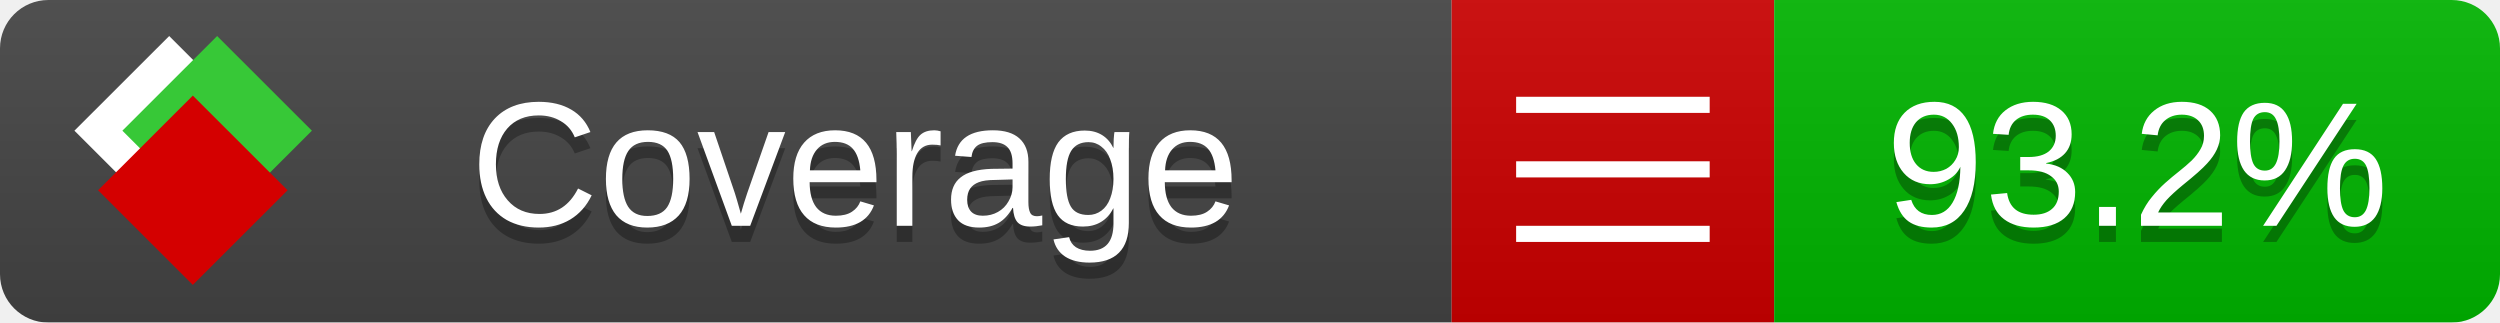
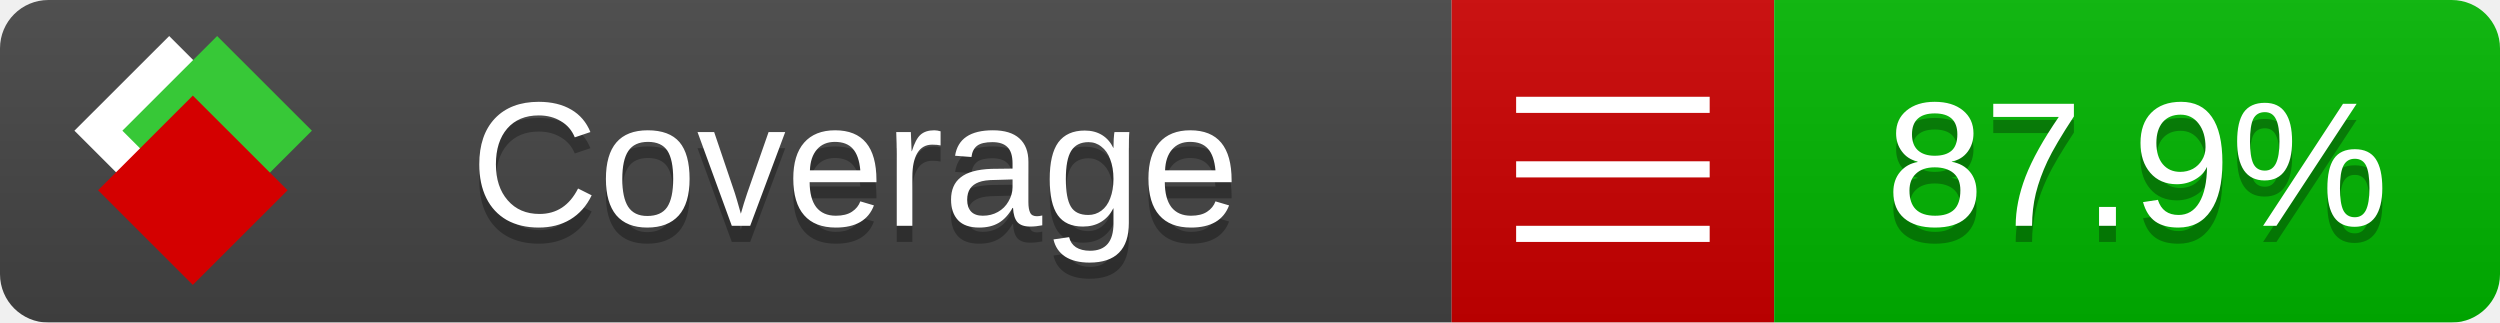
<svg xmlns="http://www.w3.org/2000/svg" xmlns:xlink="http://www.w3.org/1999/xlink" width="155" height="20">
  <style type="text/css">
          
            @keyframes fade1 {
                0% { visibility: visible; opacity: 1; }
               27% { visibility: visible; opacity: 1; }
               33% { visibility: hidden; opacity: 0; }
               60% { visibility: hidden; opacity: 0; }
               66% { visibility: hidden; opacity: 0; }
               93% { visibility: hidden; opacity: 0; }
              100% { visibility: visible; opacity: 1; }
            }
            @keyframes fade2 {
                0% { visibility: hidden; opacity: 0; }
               27% { visibility: hidden; opacity: 0; }
               33% { visibility: visible; opacity: 1; }
               60% { visibility: visible; opacity: 1; }
               66% { visibility: hidden; opacity: 0; }
               93% { visibility: hidden; opacity: 0; }
              100% { visibility: hidden; opacity: 0; }
            }
            @keyframes fade3 {
                0% { visibility: hidden; opacity: 0; }
               27% { visibility: hidden; opacity: 0; }
               33% { visibility: hidden; opacity: 0; }
               60% { visibility: hidden; opacity: 0; }
               66% { visibility: visible; opacity: 1; }
               93% { visibility: visible; opacity: 1; }
              100% { visibility: hidden; opacity: 0; }
            }
            .linecoverage {
                animation-duration: 15s;
                animation-name: fade1;
                animation-iteration-count: infinite;
            }
            .branchcoverage {
                animation-duration: 15s;
                animation-name: fade2;
                animation-iteration-count: infinite;
            }
            .methodcoverage {
                animation-duration: 15s;
                animation-name: fade3;
                animation-iteration-count: infinite;
            }
          
    </style>
  <defs>
    <linearGradient id="gradient" x2="0" y2="100%">
      <stop offset="0" stop-color="#bbb" stop-opacity=".1" />
      <stop offset="1" stop-opacity=".1" />
    </linearGradient>
    <linearGradient id="c">
      <stop offset="0" stop-color="#d40000" />
      <stop offset="1" stop-color="#ff2a2a" />
    </linearGradient>
    <linearGradient id="a">
      <stop offset="0" stop-color="#e0e0de" />
      <stop offset="1" stop-color="#fff" />
    </linearGradient>
    <linearGradient id="b">
      <stop offset="0" stop-color="#37c837" />
      <stop offset="1" stop-color="#217821" />
    </linearGradient>
    <linearGradient xlink:href="#a" id="e" x1="106.44" x2="69.96" y1="-11.96" y2="-46.84" gradientTransform="matrix(-.8426 -.00045 -.00045 -.8426 -94.27 -75.82)" gradientUnits="userSpaceOnUse" />
    <linearGradient xlink:href="#b" id="f" x1="56.19" x2="77.97" y1="-23.45" y2="10.62" gradientTransform="matrix(.8426 .00045 .00045 .8426 94.27 75.82)" gradientUnits="userSpaceOnUse" />
    <linearGradient xlink:href="#c" id="g" x1="79.98" x2="132.9" y1="10.79" y2="10.79" gradientTransform="matrix(.8426 .00045 .00045 .8426 94.27 75.82)" gradientUnits="userSpaceOnUse" />
    <mask id="mask">
      <rect width="155" height="20" rx="3" fill="#fff" />
    </mask>
    <g id="icon" transform="matrix(.04486 0 0 .04481 -.48 -.63)">
      <rect width="52.92" height="52.92" x="-109.72" y="-27.13" fill="url(#e)" transform="rotate(-135)" />
      <rect width="52.92" height="52.92" x="70.19" y="-39.18" fill="url(#f)" transform="rotate(45)" />
      <rect width="52.92" height="52.92" x="80.05" y="-15.74" fill="url(#g)" transform="rotate(45)" />
    </g>
  </defs>
  <g mask="url(#mask)">
    <rect x="0" y="0" width="90" height="20" fill="#444" />
    <rect x="90" y="0" width="20" height="20" fill="#c00" />
    <rect x="110" y="0" width="45" height="20" fill="#00B600" />
    <rect x="0" y="0" width="155" height="20" fill="url(#gradient)" />
  </g>
  <g>
    <path class="" stroke="#fff" d="M94 6.5 h12 M94 10.5 h12 M94 14.5 h12" />
  </g>
  <g fill="#fff" text-anchor="middle" font-family="Verdana,Arial,Geneva,sans-serif" font-size="11">
    <a xlink:href="https://github.com/danielpalme/ReportGenerator" target="_top">
      <use xlink:href="#icon" transform="translate(3,1) scale(3.5)" />
    </a>
    <text x="53" y="15" fill="#010101" fill-opacity=".3">Coverage</text>
    <text x="53" y="14" fill="#fff">Coverage</text>
-     <text class="" x="132.5" y="15" fill="#010101" fill-opacity=".3">93.2%</text>
-     <text class="" x="132.5" y="14">93.2%</text>
+     <text class="" x="132.5" y="15" fill="#010101" fill-opacity=".3">87.9%</text>
+     <text class="" x="132.5" y="14">87.9%</text>
  </g>
  <g>
    <rect class="" x="90" y="0" width="65" height="20" fill-opacity="0" />
  </g>
</svg>
